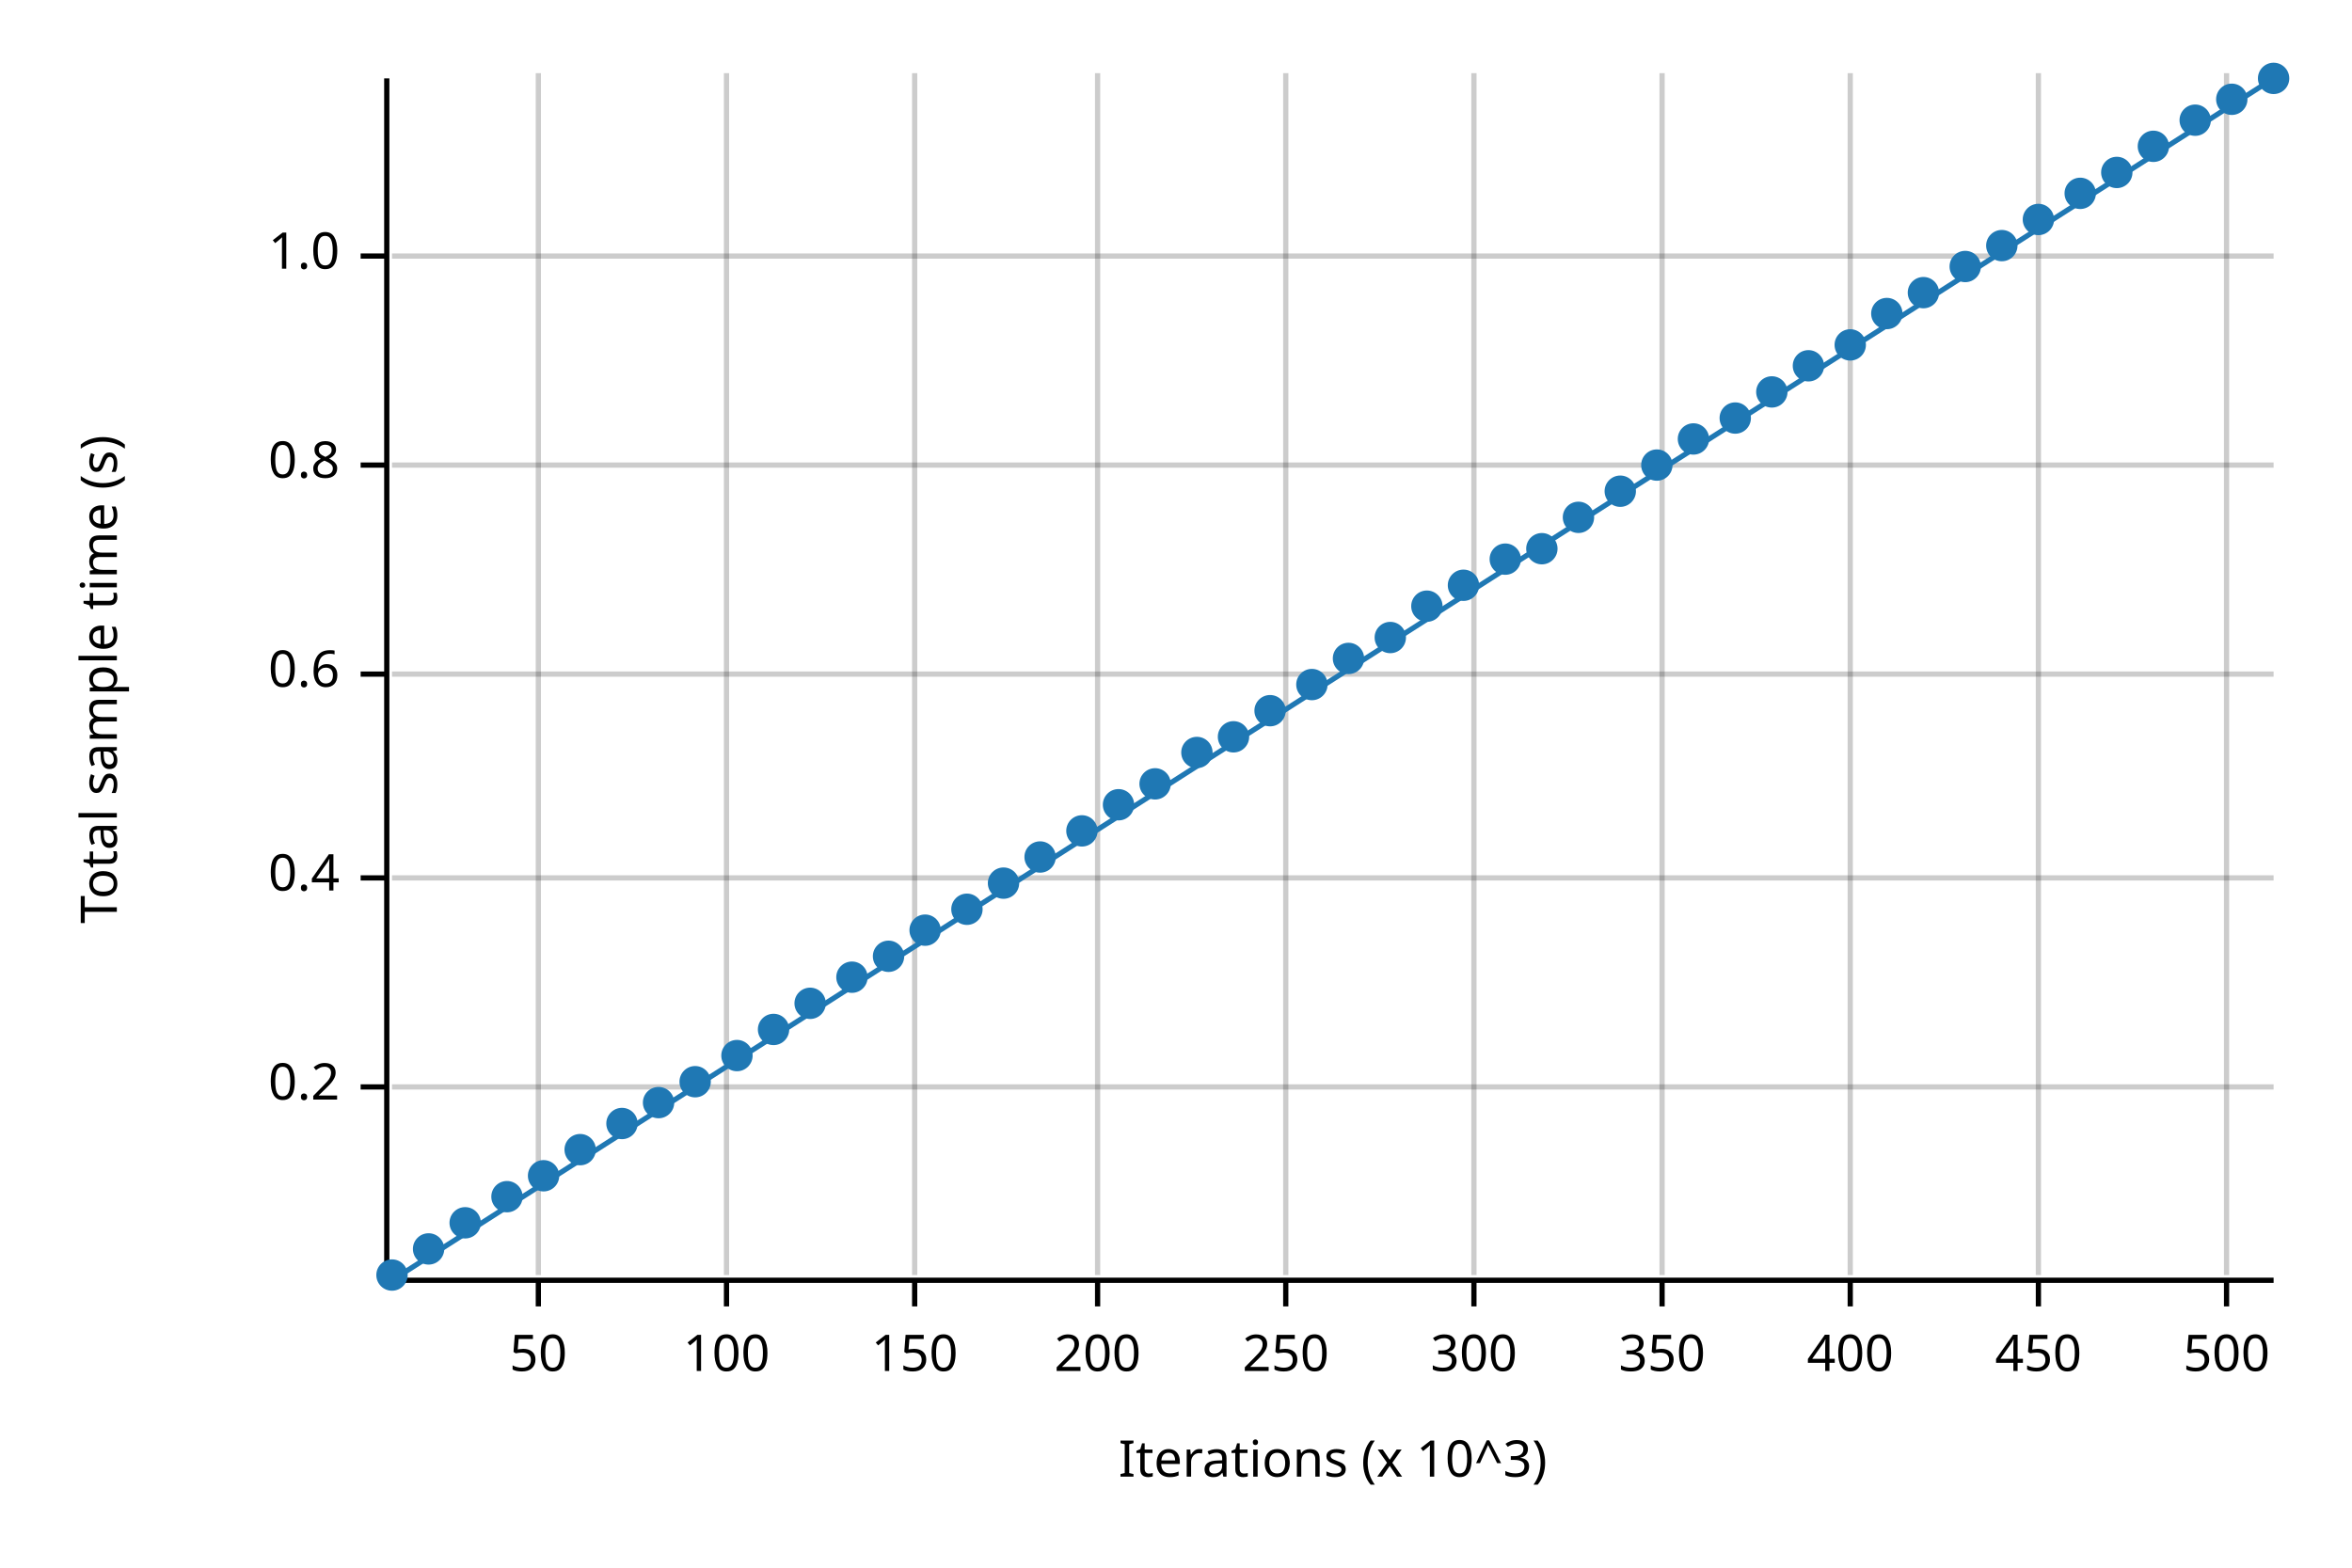
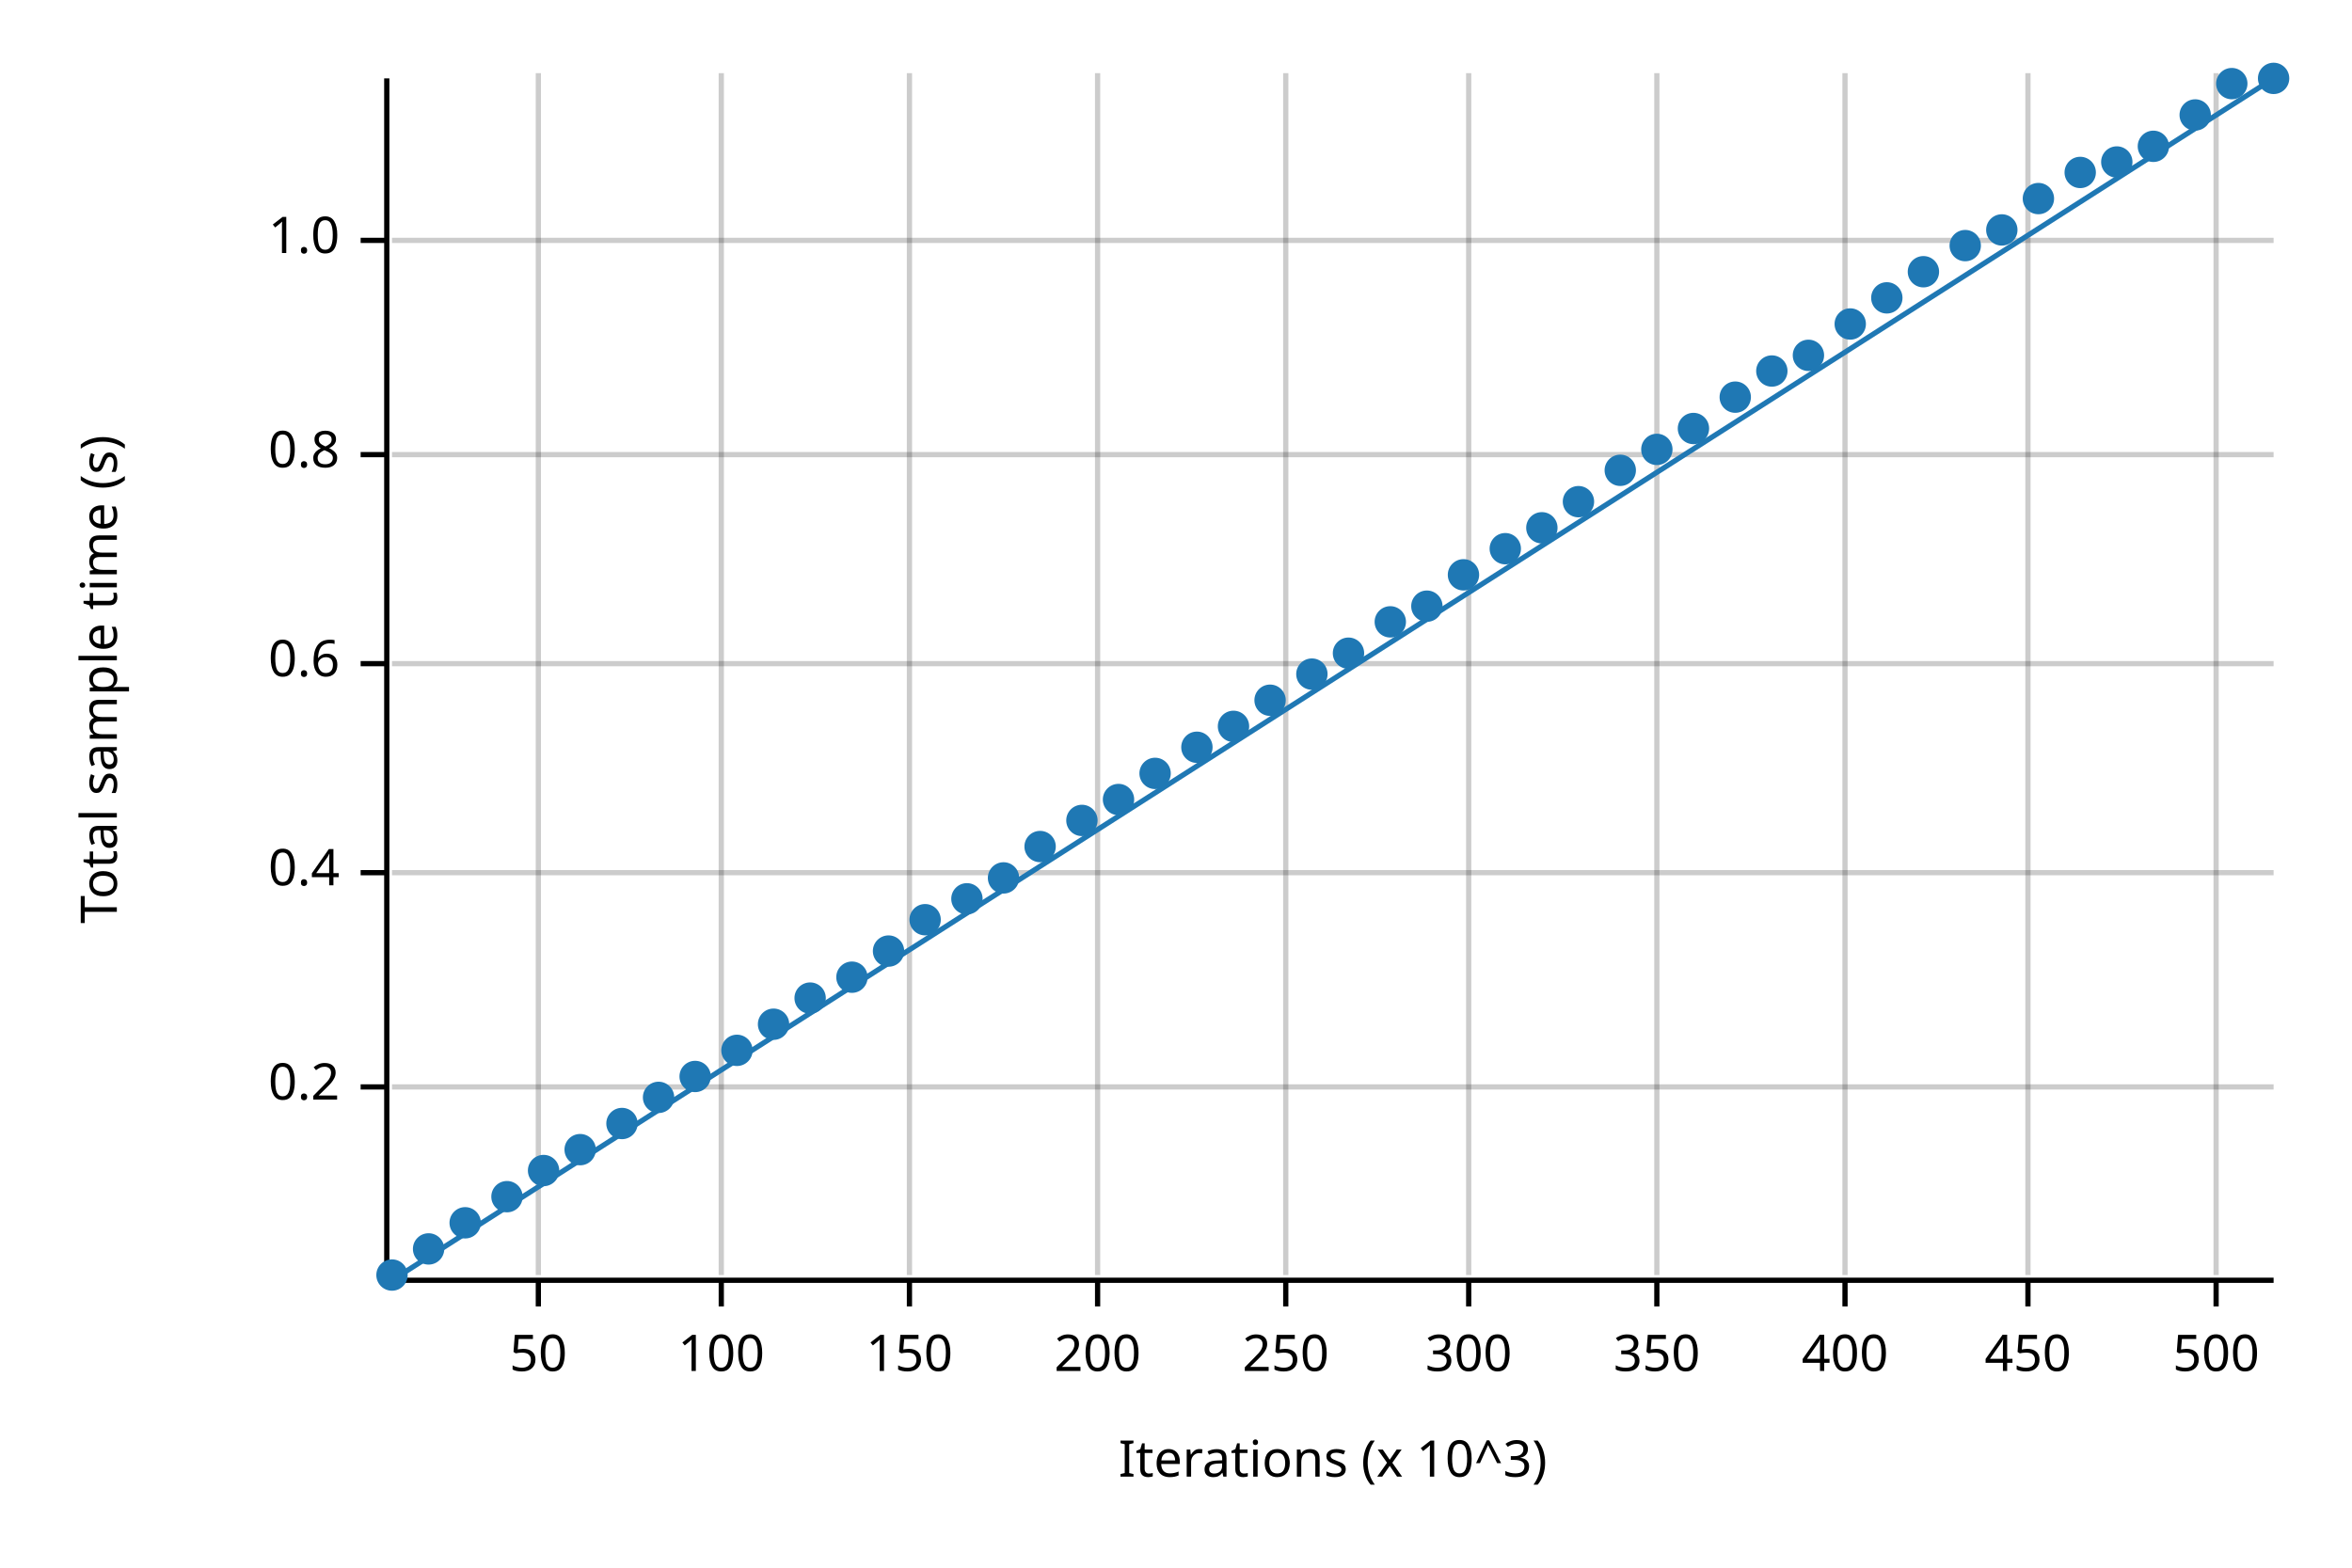
<svg xmlns="http://www.w3.org/2000/svg" width="450" height="300" viewBox="0 0 450 300">
  <text x="15" y="130" dy="0.76em" text-anchor="middle" font-family="sans-serif" font-size="9.677" opacity="1" fill="#000000" transform="rotate(270, 15, 130)">
Total sample time (s)
</text>
  <text x="255" y="285" dy="-0.5ex" text-anchor="middle" font-family="sans-serif" font-size="9.677" opacity="1" fill="#000000">
Iterations (x 10^3)
</text>
  <line opacity="0.2" stroke="#000000" stroke-width="1" x1="103" y1="244" x2="103" y2="14" />
-   <line opacity="0.2" stroke="#000000" stroke-width="1" x1="139" y1="244" x2="139" y2="14" />
-   <line opacity="0.2" stroke="#000000" stroke-width="1" x1="175" y1="244" x2="175" y2="14" />
+   <line opacity="0.2" stroke="#000000" stroke-width="1" x1="138" y1="244" x2="138" y2="14" />
+   <line opacity="0.2" stroke="#000000" stroke-width="1" x1="174" y1="244" x2="174" y2="14" />
  <line opacity="0.2" stroke="#000000" stroke-width="1" x1="210" y1="244" x2="210" y2="14" />
  <line opacity="0.2" stroke="#000000" stroke-width="1" x1="246" y1="244" x2="246" y2="14" />
-   <line opacity="0.2" stroke="#000000" stroke-width="1" x1="282" y1="244" x2="282" y2="14" />
-   <line opacity="0.2" stroke="#000000" stroke-width="1" x1="318" y1="244" x2="318" y2="14" />
-   <line opacity="0.2" stroke="#000000" stroke-width="1" x1="354" y1="244" x2="354" y2="14" />
-   <line opacity="0.2" stroke="#000000" stroke-width="1" x1="390" y1="244" x2="390" y2="14" />
-   <line opacity="0.2" stroke="#000000" stroke-width="1" x1="426" y1="244" x2="426" y2="14" />
+   <line opacity="0.2" stroke="#000000" stroke-width="1" x1="281" y1="244" x2="281" y2="14" />
+   <line opacity="0.2" stroke="#000000" stroke-width="1" x1="317" y1="244" x2="317" y2="14" />
+   <line opacity="0.2" stroke="#000000" stroke-width="1" x1="353" y1="244" x2="353" y2="14" />
+   <line opacity="0.2" stroke="#000000" stroke-width="1" x1="388" y1="244" x2="388" y2="14" />
+   <line opacity="0.2" stroke="#000000" stroke-width="1" x1="424" y1="244" x2="424" y2="14" />
  <line opacity="0.2" stroke="#000000" stroke-width="1" x1="75" y1="208" x2="435" y2="208" />
-   <line opacity="0.2" stroke="#000000" stroke-width="1" x1="75" y1="168" x2="435" y2="168" />
-   <line opacity="0.2" stroke="#000000" stroke-width="1" x1="75" y1="129" x2="435" y2="129" />
-   <line opacity="0.2" stroke="#000000" stroke-width="1" x1="75" y1="89" x2="435" y2="89" />
-   <line opacity="0.2" stroke="#000000" stroke-width="1" x1="75" y1="49" x2="435" y2="49" />
+   <line opacity="0.2" stroke="#000000" stroke-width="1" x1="75" y1="167" x2="435" y2="167" />
+   <line opacity="0.2" stroke="#000000" stroke-width="1" x1="75" y1="127" x2="435" y2="127" />
+   <line opacity="0.2" stroke="#000000" stroke-width="1" x1="75" y1="87" x2="435" y2="87" />
+   <line opacity="0.2" stroke="#000000" stroke-width="1" x1="75" y1="46" x2="435" y2="46" />
  <polyline fill="none" opacity="1" stroke="#000000" stroke-width="1" points="74,15 74,245 " />
  <text x="65" y="208" dy="0.5ex" text-anchor="end" font-family="sans-serif" font-size="9.677" opacity="1" fill="#000000">
0.2
</text>
  <polyline fill="none" opacity="1" stroke="#000000" stroke-width="1" points="69,208 74,208 " />
-   <text x="65" y="168" dy="0.5ex" text-anchor="end" font-family="sans-serif" font-size="9.677" opacity="1" fill="#000000">
+   <text x="65" y="167" dy="0.5ex" text-anchor="end" font-family="sans-serif" font-size="9.677" opacity="1" fill="#000000">
0.4
</text>
-   <polyline fill="none" opacity="1" stroke="#000000" stroke-width="1" points="69,168 74,168 " />
-   <text x="65" y="129" dy="0.5ex" text-anchor="end" font-family="sans-serif" font-size="9.677" opacity="1" fill="#000000">
+   <polyline fill="none" opacity="1" stroke="#000000" stroke-width="1" points="69,167 74,167 " />
+   <text x="65" y="127" dy="0.5ex" text-anchor="end" font-family="sans-serif" font-size="9.677" opacity="1" fill="#000000">
0.6
</text>
-   <polyline fill="none" opacity="1" stroke="#000000" stroke-width="1" points="69,129 74,129 " />
-   <text x="65" y="89" dy="0.5ex" text-anchor="end" font-family="sans-serif" font-size="9.677" opacity="1" fill="#000000">
+   <polyline fill="none" opacity="1" stroke="#000000" stroke-width="1" points="69,127 74,127 " />
+   <text x="65" y="87" dy="0.5ex" text-anchor="end" font-family="sans-serif" font-size="9.677" opacity="1" fill="#000000">
0.8
</text>
-   <polyline fill="none" opacity="1" stroke="#000000" stroke-width="1" points="69,89 74,89 " />
-   <text x="65" y="49" dy="0.5ex" text-anchor="end" font-family="sans-serif" font-size="9.677" opacity="1" fill="#000000">
+   <polyline fill="none" opacity="1" stroke="#000000" stroke-width="1" points="69,87 74,87 " />
+   <text x="65" y="46" dy="0.5ex" text-anchor="end" font-family="sans-serif" font-size="9.677" opacity="1" fill="#000000">
1.0
</text>
-   <polyline fill="none" opacity="1" stroke="#000000" stroke-width="1" points="69,49 74,49 " />
+   <polyline fill="none" opacity="1" stroke="#000000" stroke-width="1" points="69,46 74,46 " />
  <polyline fill="none" opacity="1" stroke="#000000" stroke-width="1" points="75,245 435,245 " />
  <text x="103" y="255" dy="0.76em" text-anchor="middle" font-family="sans-serif" font-size="9.677" opacity="1" fill="#000000">
50
</text>
  <polyline fill="none" opacity="1" stroke="#000000" stroke-width="1" points="103,245 103,250 " />
-   <text x="139" y="255" dy="0.76em" text-anchor="middle" font-family="sans-serif" font-size="9.677" opacity="1" fill="#000000">
+   <text x="138" y="255" dy="0.76em" text-anchor="middle" font-family="sans-serif" font-size="9.677" opacity="1" fill="#000000">
100
</text>
-   <polyline fill="none" opacity="1" stroke="#000000" stroke-width="1" points="139,245 139,250 " />
-   <text x="175" y="255" dy="0.76em" text-anchor="middle" font-family="sans-serif" font-size="9.677" opacity="1" fill="#000000">
+   <polyline fill="none" opacity="1" stroke="#000000" stroke-width="1" points="138,245 138,250 " />
+   <text x="174" y="255" dy="0.76em" text-anchor="middle" font-family="sans-serif" font-size="9.677" opacity="1" fill="#000000">
150
</text>
-   <polyline fill="none" opacity="1" stroke="#000000" stroke-width="1" points="175,245 175,250 " />
+   <polyline fill="none" opacity="1" stroke="#000000" stroke-width="1" points="174,245 174,250 " />
  <text x="210" y="255" dy="0.76em" text-anchor="middle" font-family="sans-serif" font-size="9.677" opacity="1" fill="#000000">
200
</text>
  <polyline fill="none" opacity="1" stroke="#000000" stroke-width="1" points="210,245 210,250 " />
  <text x="246" y="255" dy="0.76em" text-anchor="middle" font-family="sans-serif" font-size="9.677" opacity="1" fill="#000000">
250
</text>
  <polyline fill="none" opacity="1" stroke="#000000" stroke-width="1" points="246,245 246,250 " />
-   <text x="282" y="255" dy="0.76em" text-anchor="middle" font-family="sans-serif" font-size="9.677" opacity="1" fill="#000000">
+   <text x="281" y="255" dy="0.76em" text-anchor="middle" font-family="sans-serif" font-size="9.677" opacity="1" fill="#000000">
300
</text>
-   <polyline fill="none" opacity="1" stroke="#000000" stroke-width="1" points="282,245 282,250 " />
-   <text x="318" y="255" dy="0.76em" text-anchor="middle" font-family="sans-serif" font-size="9.677" opacity="1" fill="#000000">
+   <polyline fill="none" opacity="1" stroke="#000000" stroke-width="1" points="281,245 281,250 " />
+   <text x="317" y="255" dy="0.76em" text-anchor="middle" font-family="sans-serif" font-size="9.677" opacity="1" fill="#000000">
350
</text>
-   <polyline fill="none" opacity="1" stroke="#000000" stroke-width="1" points="318,245 318,250 " />
-   <text x="354" y="255" dy="0.76em" text-anchor="middle" font-family="sans-serif" font-size="9.677" opacity="1" fill="#000000">
+   <polyline fill="none" opacity="1" stroke="#000000" stroke-width="1" points="317,245 317,250 " />
+   <text x="353" y="255" dy="0.76em" text-anchor="middle" font-family="sans-serif" font-size="9.677" opacity="1" fill="#000000">
400
</text>
-   <polyline fill="none" opacity="1" stroke="#000000" stroke-width="1" points="354,245 354,250 " />
-   <text x="390" y="255" dy="0.76em" text-anchor="middle" font-family="sans-serif" font-size="9.677" opacity="1" fill="#000000">
+   <polyline fill="none" opacity="1" stroke="#000000" stroke-width="1" points="353,245 353,250 " />
+   <text x="388" y="255" dy="0.76em" text-anchor="middle" font-family="sans-serif" font-size="9.677" opacity="1" fill="#000000">
450
</text>
-   <polyline fill="none" opacity="1" stroke="#000000" stroke-width="1" points="390,245 390,250 " />
-   <text x="426" y="255" dy="0.76em" text-anchor="middle" font-family="sans-serif" font-size="9.677" opacity="1" fill="#000000">
+   <polyline fill="none" opacity="1" stroke="#000000" stroke-width="1" points="388,245 388,250 " />
+   <text x="424" y="255" dy="0.76em" text-anchor="middle" font-family="sans-serif" font-size="9.677" opacity="1" fill="#000000">
500
</text>
-   <polyline fill="none" opacity="1" stroke="#000000" stroke-width="1" points="426,245 426,250 " />
+   <polyline fill="none" opacity="1" stroke="#000000" stroke-width="1" points="424,245 424,250 " />
  <circle cx="75" cy="244" r="3" opacity="1" fill="#1F78B4" stroke="none" stroke-width="1" />
  <circle cx="82" cy="239" r="3" opacity="1" fill="#1F78B4" stroke="none" stroke-width="1" />
  <circle cx="89" cy="234" r="3" opacity="1" fill="#1F78B4" stroke="none" stroke-width="1" />
  <circle cx="97" cy="229" r="3" opacity="1" fill="#1F78B4" stroke="none" stroke-width="1" />
-   <circle cx="104" cy="225" r="3" opacity="1" fill="#1F78B4" stroke="none" stroke-width="1" />
+   <circle cx="104" cy="224" r="3" opacity="1" fill="#1F78B4" stroke="none" stroke-width="1" />
  <circle cx="111" cy="220" r="3" opacity="1" fill="#1F78B4" stroke="none" stroke-width="1" />
  <circle cx="119" cy="215" r="3" opacity="1" fill="#1F78B4" stroke="none" stroke-width="1" />
-   <circle cx="126" cy="211" r="3" opacity="1" fill="#1F78B4" stroke="none" stroke-width="1" />
-   <circle cx="133" cy="207" r="3" opacity="1" fill="#1F78B4" stroke="none" stroke-width="1" />
-   <circle cx="141" cy="202" r="3" opacity="1" fill="#1F78B4" stroke="none" stroke-width="1" />
-   <circle cx="148" cy="197" r="3" opacity="1" fill="#1F78B4" stroke="none" stroke-width="1" />
-   <circle cx="155" cy="192" r="3" opacity="1" fill="#1F78B4" stroke="none" stroke-width="1" />
+   <circle cx="126" cy="210" r="3" opacity="1" fill="#1F78B4" stroke="none" stroke-width="1" />
+   <circle cx="133" cy="206" r="3" opacity="1" fill="#1F78B4" stroke="none" stroke-width="1" />
+   <circle cx="141" cy="201" r="3" opacity="1" fill="#1F78B4" stroke="none" stroke-width="1" />
+   <circle cx="148" cy="196" r="3" opacity="1" fill="#1F78B4" stroke="none" stroke-width="1" />
+   <circle cx="155" cy="191" r="3" opacity="1" fill="#1F78B4" stroke="none" stroke-width="1" />
  <circle cx="163" cy="187" r="3" opacity="1" fill="#1F78B4" stroke="none" stroke-width="1" />
-   <circle cx="170" cy="183" r="3" opacity="1" fill="#1F78B4" stroke="none" stroke-width="1" />
-   <circle cx="177" cy="178" r="3" opacity="1" fill="#1F78B4" stroke="none" stroke-width="1" />
-   <circle cx="185" cy="174" r="3" opacity="1" fill="#1F78B4" stroke="none" stroke-width="1" />
-   <circle cx="192" cy="169" r="3" opacity="1" fill="#1F78B4" stroke="none" stroke-width="1" />
-   <circle cx="199" cy="164" r="3" opacity="1" fill="#1F78B4" stroke="none" stroke-width="1" />
-   <circle cx="207" cy="159" r="3" opacity="1" fill="#1F78B4" stroke="none" stroke-width="1" />
-   <circle cx="214" cy="154" r="3" opacity="1" fill="#1F78B4" stroke="none" stroke-width="1" />
-   <circle cx="221" cy="150" r="3" opacity="1" fill="#1F78B4" stroke="none" stroke-width="1" />
-   <circle cx="229" cy="144" r="3" opacity="1" fill="#1F78B4" stroke="none" stroke-width="1" />
-   <circle cx="236" cy="141" r="3" opacity="1" fill="#1F78B4" stroke="none" stroke-width="1" />
-   <circle cx="243" cy="136" r="3" opacity="1" fill="#1F78B4" stroke="none" stroke-width="1" />
-   <circle cx="251" cy="131" r="3" opacity="1" fill="#1F78B4" stroke="none" stroke-width="1" />
-   <circle cx="258" cy="126" r="3" opacity="1" fill="#1F78B4" stroke="none" stroke-width="1" />
-   <circle cx="266" cy="122" r="3" opacity="1" fill="#1F78B4" stroke="none" stroke-width="1" />
+   <circle cx="170" cy="182" r="3" opacity="1" fill="#1F78B4" stroke="none" stroke-width="1" />
+   <circle cx="177" cy="176" r="3" opacity="1" fill="#1F78B4" stroke="none" stroke-width="1" />
+   <circle cx="185" cy="172" r="3" opacity="1" fill="#1F78B4" stroke="none" stroke-width="1" />
+   <circle cx="192" cy="168" r="3" opacity="1" fill="#1F78B4" stroke="none" stroke-width="1" />
+   <circle cx="199" cy="162" r="3" opacity="1" fill="#1F78B4" stroke="none" stroke-width="1" />
+   <circle cx="207" cy="157" r="3" opacity="1" fill="#1F78B4" stroke="none" stroke-width="1" />
+   <circle cx="214" cy="153" r="3" opacity="1" fill="#1F78B4" stroke="none" stroke-width="1" />
+   <circle cx="221" cy="148" r="3" opacity="1" fill="#1F78B4" stroke="none" stroke-width="1" />
+   <circle cx="229" cy="143" r="3" opacity="1" fill="#1F78B4" stroke="none" stroke-width="1" />
+   <circle cx="236" cy="139" r="3" opacity="1" fill="#1F78B4" stroke="none" stroke-width="1" />
+   <circle cx="243" cy="134" r="3" opacity="1" fill="#1F78B4" stroke="none" stroke-width="1" />
+   <circle cx="251" cy="129" r="3" opacity="1" fill="#1F78B4" stroke="none" stroke-width="1" />
+   <circle cx="258" cy="125" r="3" opacity="1" fill="#1F78B4" stroke="none" stroke-width="1" />
+   <circle cx="266" cy="119" r="3" opacity="1" fill="#1F78B4" stroke="none" stroke-width="1" />
  <circle cx="273" cy="116" r="3" opacity="1" fill="#1F78B4" stroke="none" stroke-width="1" />
-   <circle cx="280" cy="112" r="3" opacity="1" fill="#1F78B4" stroke="none" stroke-width="1" />
-   <circle cx="288" cy="107" r="3" opacity="1" fill="#1F78B4" stroke="none" stroke-width="1" />
-   <circle cx="295" cy="105" r="3" opacity="1" fill="#1F78B4" stroke="none" stroke-width="1" />
-   <circle cx="302" cy="99" r="3" opacity="1" fill="#1F78B4" stroke="none" stroke-width="1" />
-   <circle cx="310" cy="94" r="3" opacity="1" fill="#1F78B4" stroke="none" stroke-width="1" />
-   <circle cx="317" cy="89" r="3" opacity="1" fill="#1F78B4" stroke="none" stroke-width="1" />
-   <circle cx="324" cy="84" r="3" opacity="1" fill="#1F78B4" stroke="none" stroke-width="1" />
-   <circle cx="332" cy="80" r="3" opacity="1" fill="#1F78B4" stroke="none" stroke-width="1" />
-   <circle cx="339" cy="75" r="3" opacity="1" fill="#1F78B4" stroke="none" stroke-width="1" />
-   <circle cx="346" cy="70" r="3" opacity="1" fill="#1F78B4" stroke="none" stroke-width="1" />
-   <circle cx="354" cy="66" r="3" opacity="1" fill="#1F78B4" stroke="none" stroke-width="1" />
-   <circle cx="361" cy="60" r="3" opacity="1" fill="#1F78B4" stroke="none" stroke-width="1" />
-   <circle cx="368" cy="56" r="3" opacity="1" fill="#1F78B4" stroke="none" stroke-width="1" />
-   <circle cx="376" cy="51" r="3" opacity="1" fill="#1F78B4" stroke="none" stroke-width="1" />
-   <circle cx="383" cy="47" r="3" opacity="1" fill="#1F78B4" stroke="none" stroke-width="1" />
-   <circle cx="390" cy="42" r="3" opacity="1" fill="#1F78B4" stroke="none" stroke-width="1" />
-   <circle cx="398" cy="37" r="3" opacity="1" fill="#1F78B4" stroke="none" stroke-width="1" />
-   <circle cx="405" cy="33" r="3" opacity="1" fill="#1F78B4" stroke="none" stroke-width="1" />
+   <circle cx="280" cy="110" r="3" opacity="1" fill="#1F78B4" stroke="none" stroke-width="1" />
+   <circle cx="288" cy="105" r="3" opacity="1" fill="#1F78B4" stroke="none" stroke-width="1" />
+   <circle cx="295" cy="101" r="3" opacity="1" fill="#1F78B4" stroke="none" stroke-width="1" />
+   <circle cx="302" cy="96" r="3" opacity="1" fill="#1F78B4" stroke="none" stroke-width="1" />
+   <circle cx="310" cy="90" r="3" opacity="1" fill="#1F78B4" stroke="none" stroke-width="1" />
+   <circle cx="317" cy="86" r="3" opacity="1" fill="#1F78B4" stroke="none" stroke-width="1" />
+   <circle cx="324" cy="82" r="3" opacity="1" fill="#1F78B4" stroke="none" stroke-width="1" />
+   <circle cx="332" cy="76" r="3" opacity="1" fill="#1F78B4" stroke="none" stroke-width="1" />
+   <circle cx="339" cy="71" r="3" opacity="1" fill="#1F78B4" stroke="none" stroke-width="1" />
+   <circle cx="346" cy="68" r="3" opacity="1" fill="#1F78B4" stroke="none" stroke-width="1" />
+   <circle cx="354" cy="62" r="3" opacity="1" fill="#1F78B4" stroke="none" stroke-width="1" />
+   <circle cx="361" cy="57" r="3" opacity="1" fill="#1F78B4" stroke="none" stroke-width="1" />
+   <circle cx="368" cy="52" r="3" opacity="1" fill="#1F78B4" stroke="none" stroke-width="1" />
+   <circle cx="376" cy="47" r="3" opacity="1" fill="#1F78B4" stroke="none" stroke-width="1" />
+   <circle cx="383" cy="44" r="3" opacity="1" fill="#1F78B4" stroke="none" stroke-width="1" />
+   <circle cx="390" cy="38" r="3" opacity="1" fill="#1F78B4" stroke="none" stroke-width="1" />
+   <circle cx="398" cy="33" r="3" opacity="1" fill="#1F78B4" stroke="none" stroke-width="1" />
+   <circle cx="405" cy="31" r="3" opacity="1" fill="#1F78B4" stroke="none" stroke-width="1" />
  <circle cx="412" cy="28" r="3" opacity="1" fill="#1F78B4" stroke="none" stroke-width="1" />
-   <circle cx="420" cy="23" r="3" opacity="1" fill="#1F78B4" stroke="none" stroke-width="1" />
-   <circle cx="427" cy="19" r="3" opacity="1" fill="#1F78B4" stroke="none" stroke-width="1" />
+   <circle cx="420" cy="22" r="3" opacity="1" fill="#1F78B4" stroke="none" stroke-width="1" />
+   <circle cx="427" cy="16" r="3" opacity="1" fill="#1F78B4" stroke="none" stroke-width="1" />
  <circle cx="435" cy="15" r="3" opacity="1" fill="#1F78B4" stroke="none" stroke-width="1" />
  <polyline fill="none" opacity="1" stroke="#1F78B4" stroke-width="1" points="75,245 435,15 " />
  <polygon opacity="0.25" fill="#1F78B4" points="75,245 435,15 435,15 " />
</svg>
